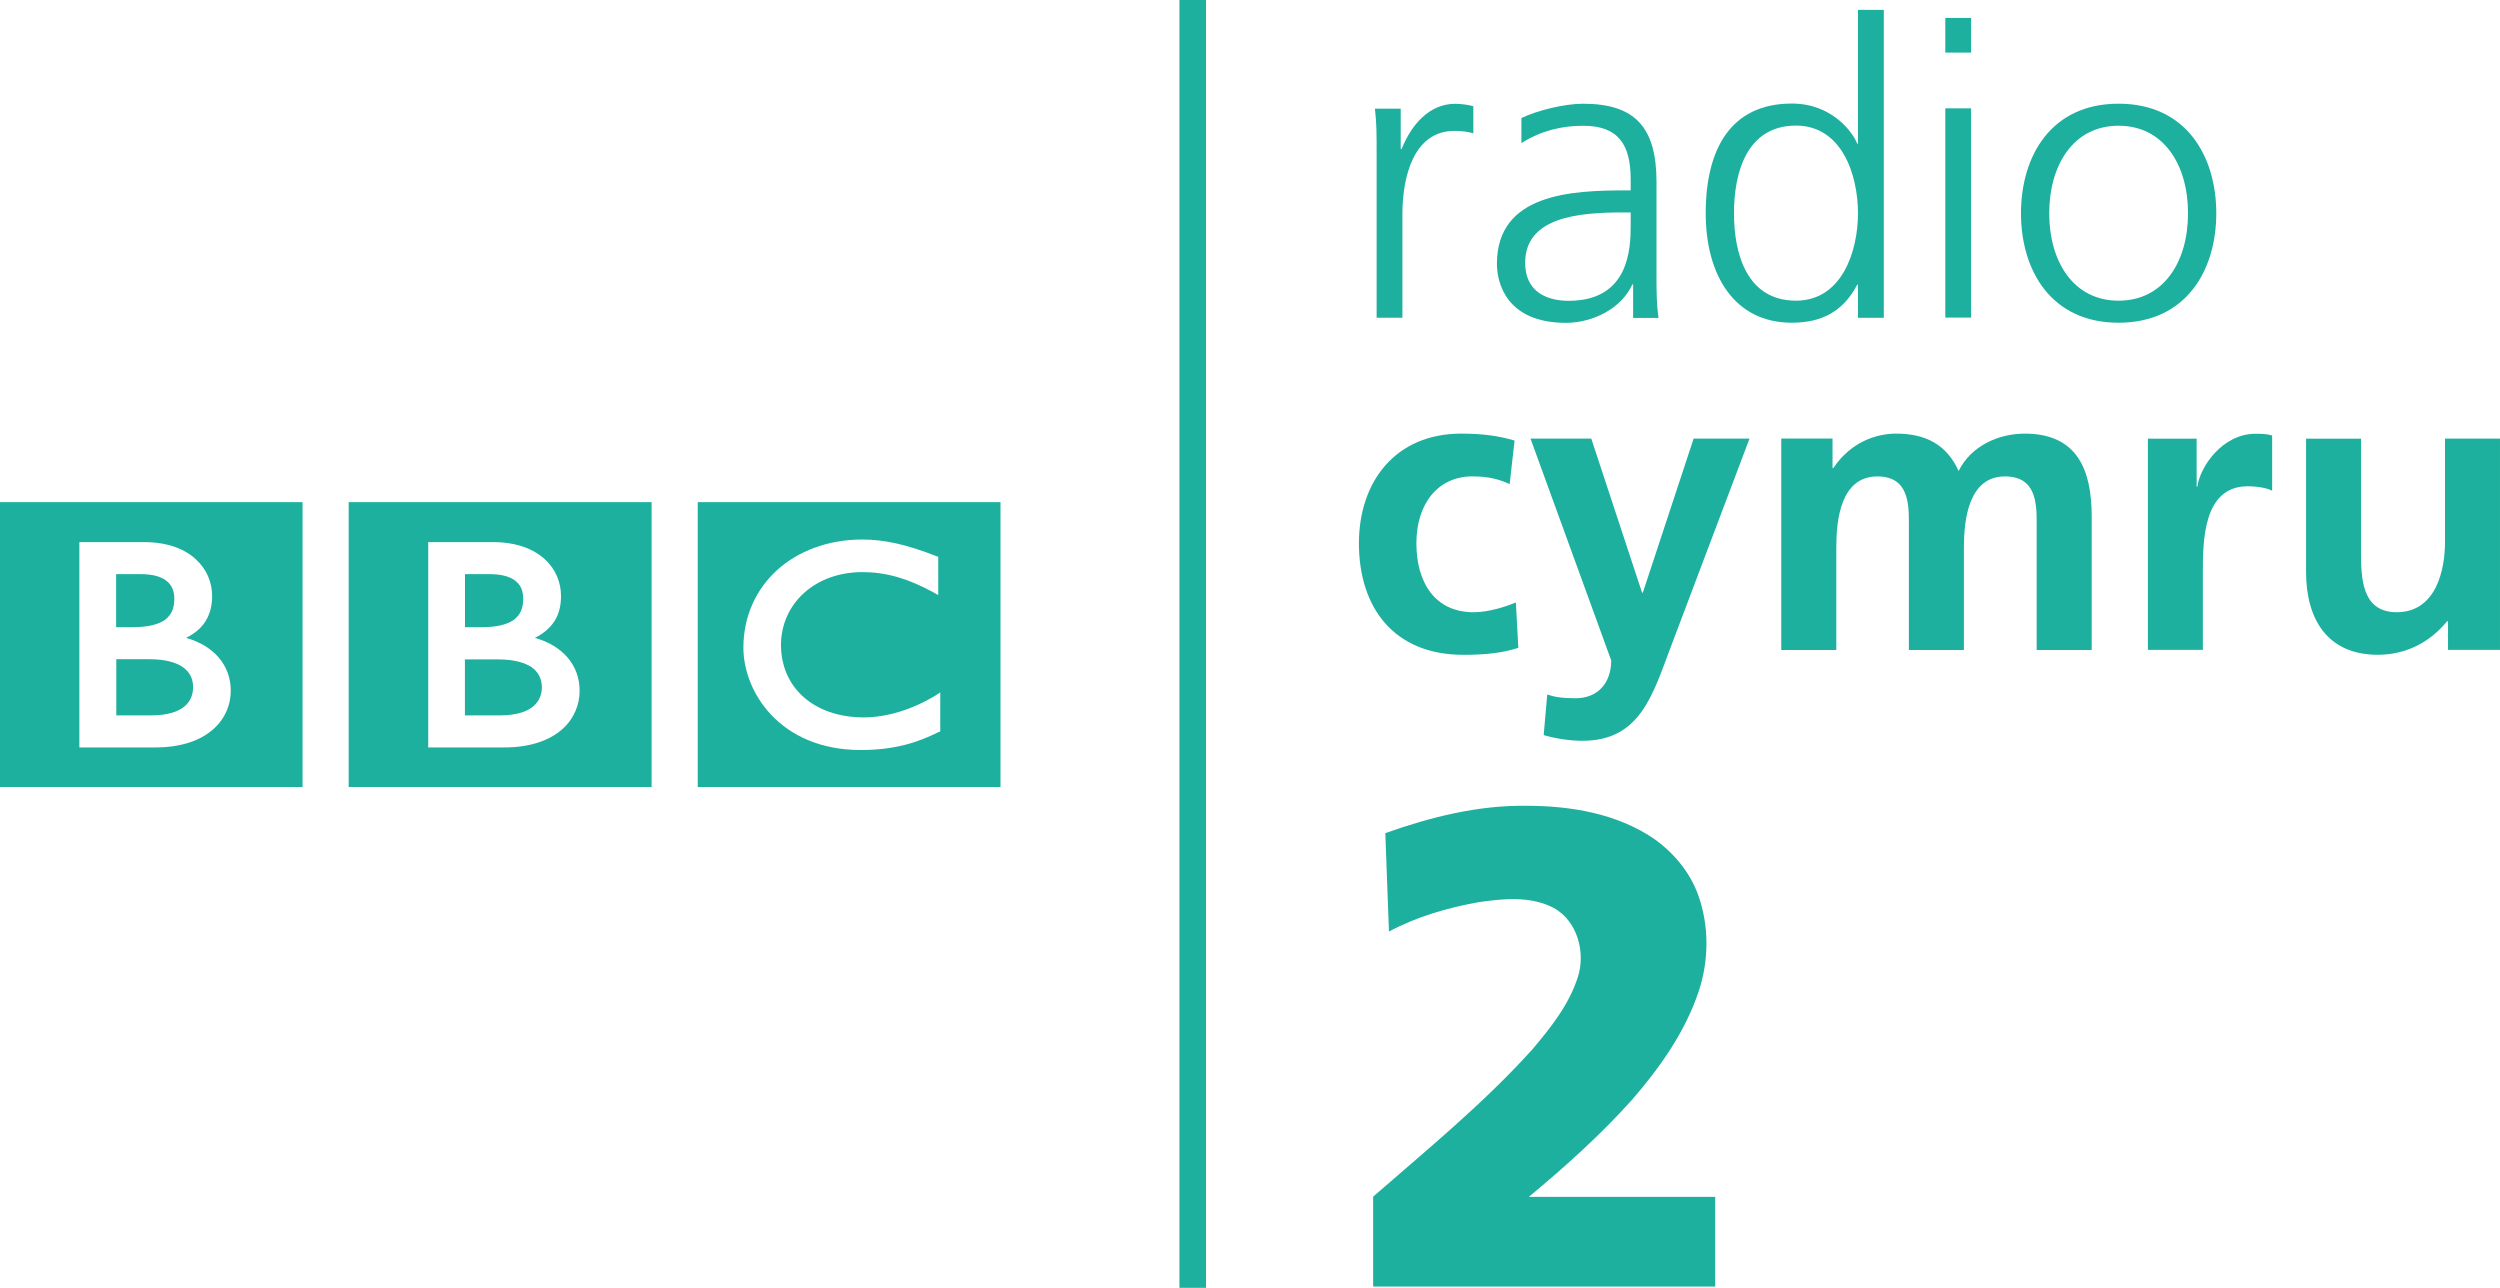
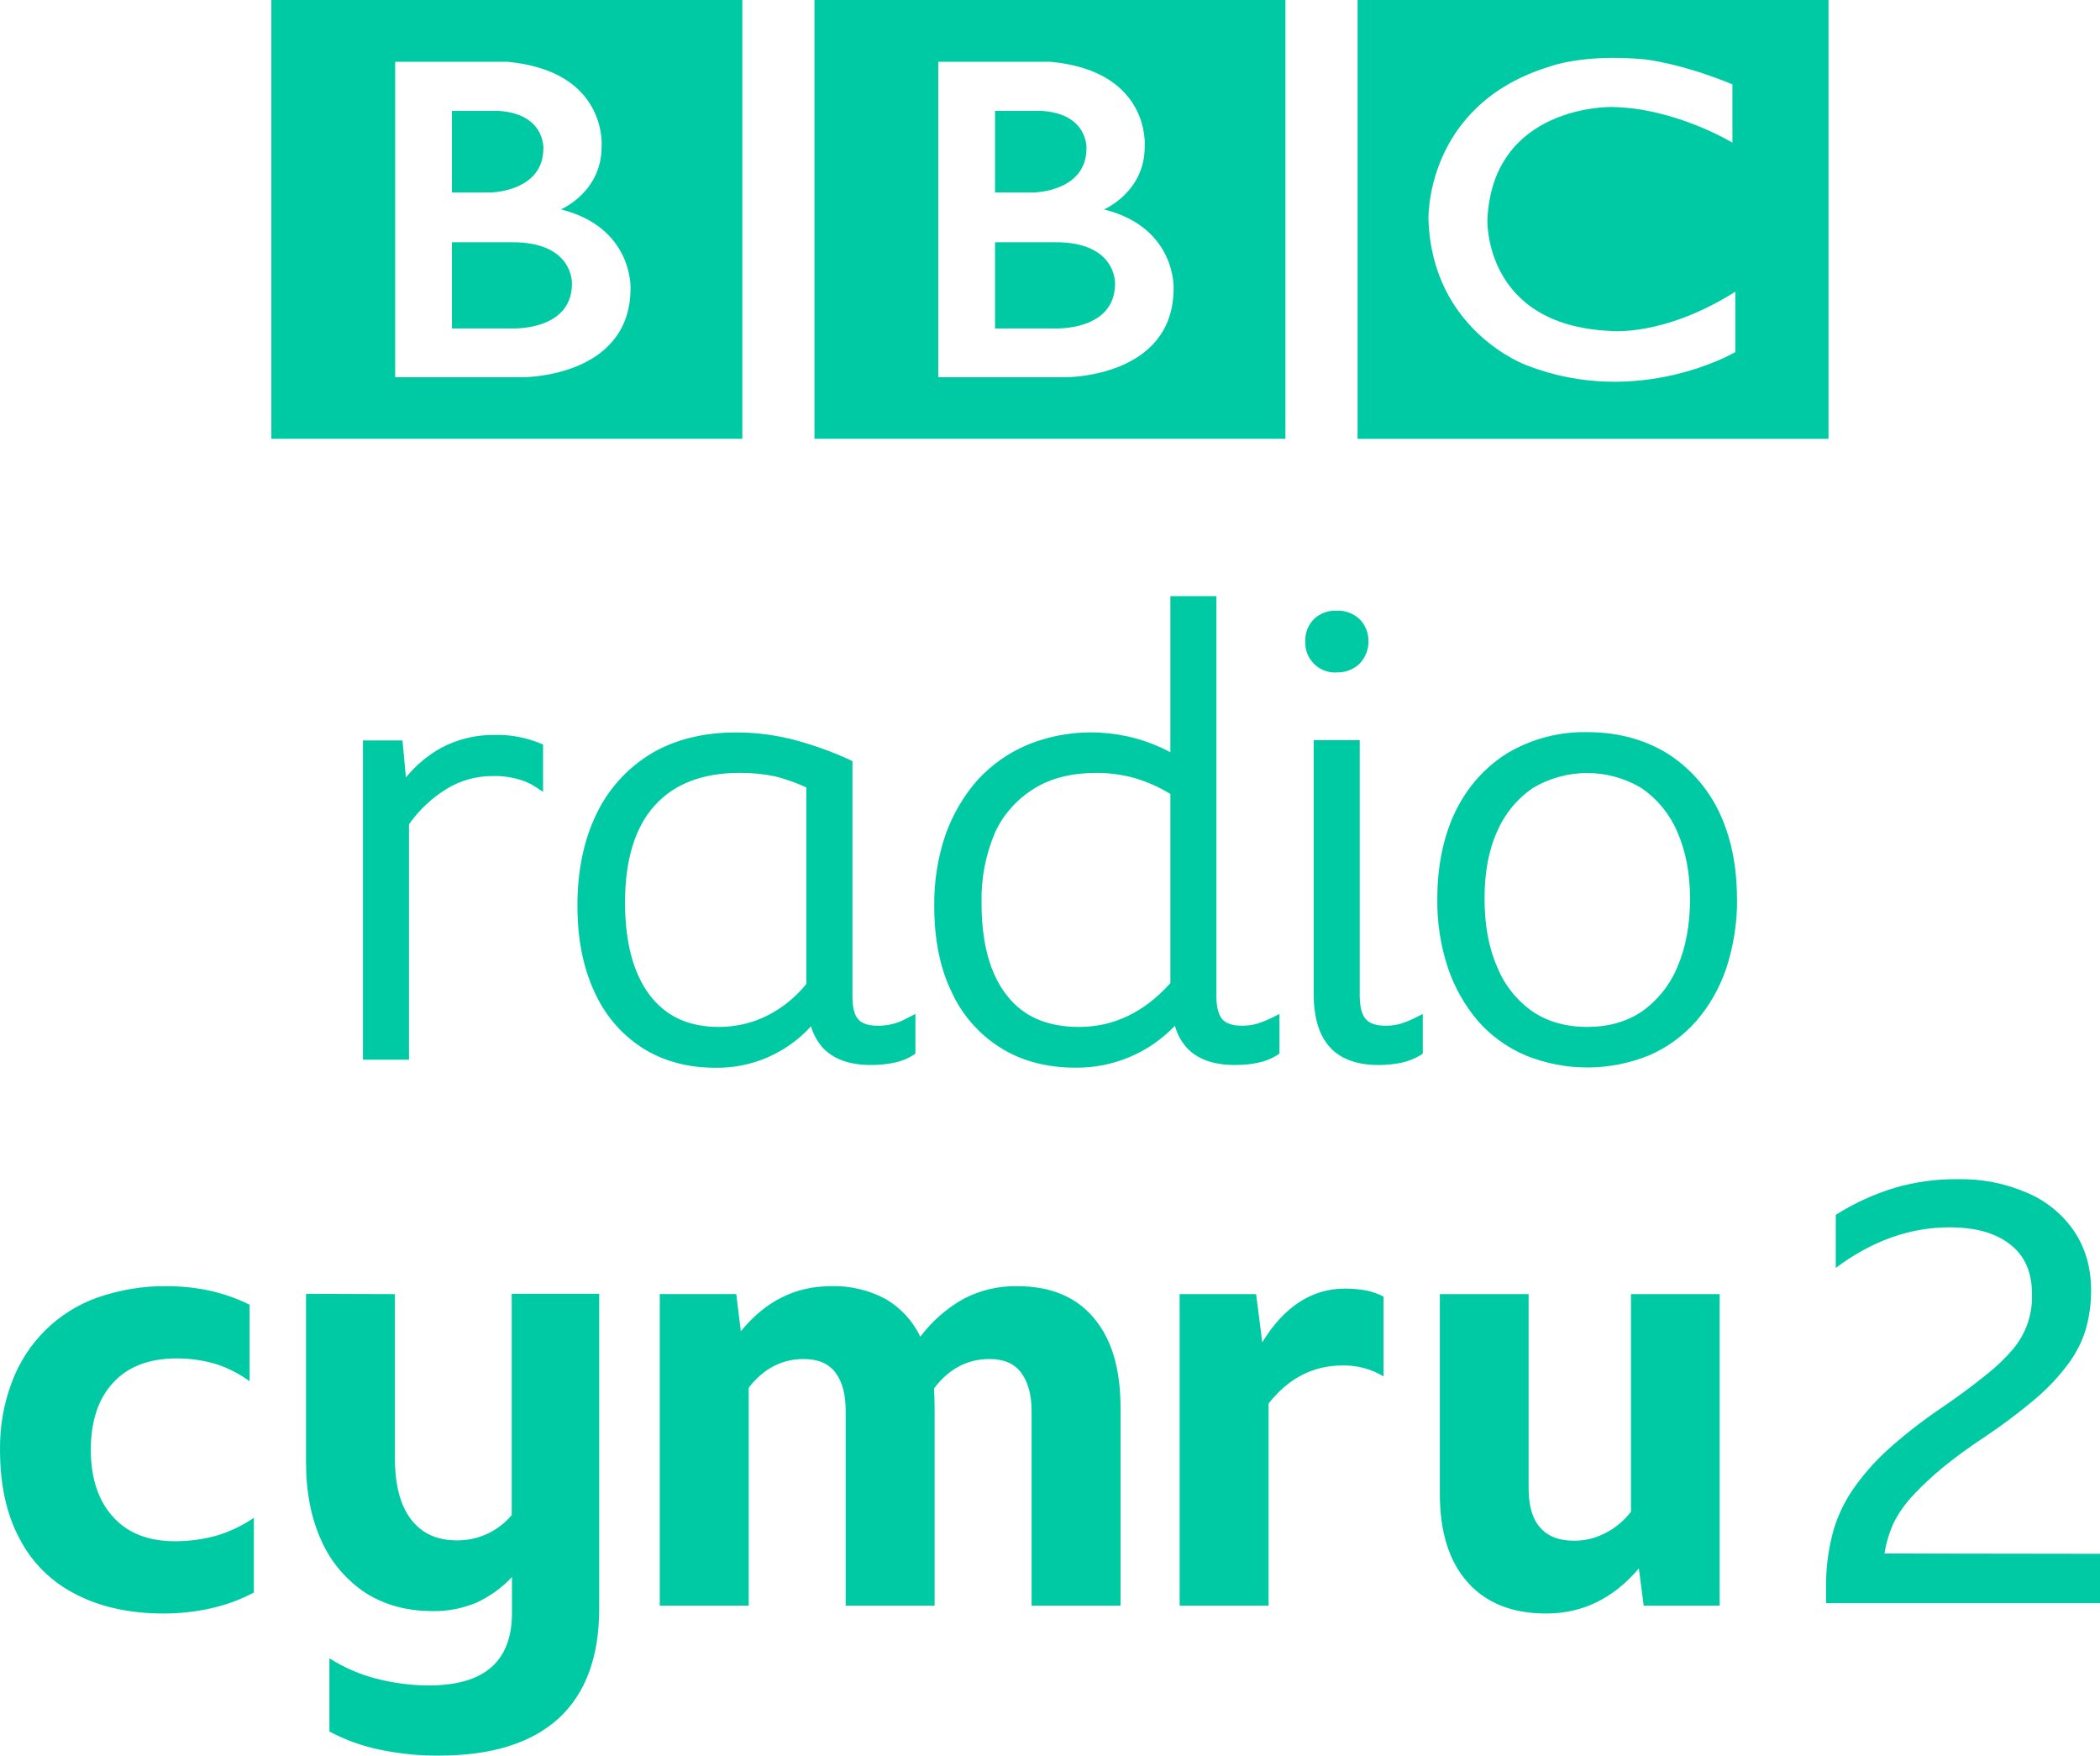
- <svg xmlns="http://www.w3.org/2000/svg" width="690.12pt" height="355.5pt" version="1.1" viewBox="0 0 690.12 355.5">
-   <g transform="matrix(.72811 0 0 .72811 -.00022266 0)" fill="#1db09e">
-     <path d="m447.16 488.25h10.08v-488.25h-10.08z" stroke-width="5.449" />
-     <g transform="translate(-63.081,-105.88)">
-       <path d="m585 164.78c0-8.704 0-11.914-0.643-17.693h9.774v15.267h0.356c3.567-8.918 10.273-17.122 20.333-17.122 2.354 0 5.137 0.428 6.849 0.927v10.273c-1.997-0.642-4.637-0.927-7.134-0.927-15.552 0-19.761 17.407-19.761 31.676v39.166h-9.774z" stroke-width="18.263" />
-       <path d="m681.32 186.42h-2.786c-17.001 0-37.216 1.714-37.216 19.144 0 10.429 7.5 14.358 16.501 14.358 23.072 0 23.502-20.073 23.502-28.644zm0.929 27.287h-0.285c-4.357 9.5-15.429 14.572-25.215 14.572-22.573 0-26.144-15.215-26.144-22.359 0-26.643 28.287-27.857 48.859-27.857h1.857v-4.072c0-13.572-4.857-20.429-18.072-20.429-8.214 0-16 1.929-23.357 6.572v-9.5c6.072-2.929 16.358-5.429 23.357-5.429 19.643 0 27.857 8.857 27.857 29.573v35.002c0 6.357 0 11.215 0.786 16.643h-9.643z" stroke-width="18.286" />
-       <path d="m743.99 219.87c17.433 0 23.507-18.718 23.507-33.151 0-14.504-6.073-33.223-23.507-33.223-18.647 0-23.507 17.79-23.507 33.223 0 15.361 4.859 33.151 23.507 33.151m33.294 6.502h-9.788v-12.575h-0.285c-5.287 10.146-13.432 14.432-24.793 14.432-21.791 0-32.652-18.005-32.652-41.51 0-24.149 9.36-41.581 32.652-41.581 15.576 0 23.364 11.36 24.793 15.218h0.285v-50.727h9.788z" stroke-width="18.29" />
-       <g transform="matrix(1.0088,0,0,1.0088,-374.65,478.77)">
-         <path d="m1165-328.92h9.697v78.638h-9.697zm9.697-20.951h-9.697v-13.024h9.697z" fill="#1db09e" stroke-width="18.12" />
+ <svg xmlns="http://www.w3.org/2000/svg" width="800" height="668.65" version="1.0" viewBox="0 0 800 668.65">
+   <link href="" rel="stylesheet" type="text/css" />
+   <style type="text/css" />
+   <path d="m62.358 614.53c-13.136 0-24.37-2.556-33.672-7.43-9.131-4.618-16.568-12.003-21.25-21.101-4.993-9.302-7.43-20.566-7.43-33.791-0.12-8.827 1.397-17.535 4.517-25.797 5.587-15.068 17.535-26.926 32.75-32.276 8.47-2.883 17.297-4.399 26.242-4.28 5.676 0 11.353 0.594 16.94 1.843 5.112 1.189 9.986 2.913 14.622 5.231v29.125c-3.95-2.877-8.334-5.104-12.987-6.598-4.79-1.389-9.754-2.089-14.741-2.08-10.342 0-18.486 3.002-24.162 9.153-5.677 6.033-8.589 14.622-8.589 25.678 0 10.907 2.912 19.496 8.589 25.648 5.587 6.152 13.463 9.153 23.568 9.153 5.231 0 10.461-0.684 15.543-2.08 5.112-1.486 9.986-3.834 14.414-6.835v28.442c-4.993 2.675-10.342 4.636-15.9 5.914-6.033 1.397-12.185 2.08-18.456 2.08m243.79-96.915c5.349 0 9.391 1.605 12.066 5.082 2.675 3.507 3.953 8.381 3.953 14.771v74.06h33.88v-75.338c0-2.675-0.119-5.112-0.208-7.43 5.676-7.43 12.631-11.145 21.101-11.145 5.349 0 9.302 1.605 11.977 5.082 2.675 3.507 4.072 8.381 4.072 14.771v74.06h33.88v-75.338c0-14.86-3.358-26.242-10.224-34.267-6.716-8.024-16.465-12.066-29.125-12.066-7.066-0.127-14.052 1.507-20.328 4.755-6.479 3.596-12.185 8.619-16.584 14.503-2.866-6.022-7.486-11.037-13.255-14.384-6.379-3.413-13.542-5.094-20.774-4.874-13.582 0-24.965 5.676-34.356 17.178l-1.754-14.176h-29.125v118.67h33.88v-83.006c5.706-7.311 12.661-10.907 20.923-10.907m205.36 2.437c5.468-0.092 10.852 1.349 15.543 4.161v-30.403c-2.087-1.062-4.305-1.842-6.598-2.318-2.649-0.469-5.334-0.707-8.024-0.713-12.661 0-23.211 6.835-31.562 20.447l-2.348-18.337h-29.125v118.64h33.88v-76.973c7.578-9.629 16.94-14.503 28.234-14.503m143.61 91.476v-118.64h-33.791v82.887c-2.607 3.394-5.937 6.166-9.748 8.113-3.682 1.94-7.785 2.941-11.947 2.913-5.706 0-9.986-1.635-12.898-4.993-2.913-3.269-4.28-8.024-4.399-14.265v-74.655h-33.821v76.022c0 14.503 3.477 25.767 10.55 33.672 6.984 7.905 16.94 11.947 29.957 11.947 13.939 0 25.648-5.795 35.307-17.178l1.843 14.176zm-538.54-118.76v63.956c0 11.591 1.962 21.606 5.914 30.195 3.596 8.024 9.391 14.86 16.732 19.734 7.311 4.636 15.751 6.954 25.648 6.954 5.676 0.119 11.264-1.04 16.465-3.121 5.112-2.348 9.867-5.706 13.701-9.867v13.671c0 18.486-10.55 27.639-31.681 27.639-6.835 0-13.671-0.921-20.328-2.675-6.207-1.632-12.122-4.219-17.535-7.668v27.877c6.063 3.269 12.542 5.558 19.288 6.954 7.43 1.516 14.979 2.318 22.527 2.229 19.972 0 35.158-4.755 45.5-14.176 10.342-9.51 15.454-23.479 15.454-41.786v-119.92h-33.316v84.284c-5.185 6.174-12.86 9.706-20.923 9.629-7.549 0-13.463-2.675-17.535-8.143-4.042-5.349-6.033-13.106-6.033-23.092v-62.559zm601.34 98.906c0.594-3.953 1.754-7.786 3.358-11.383 1.872-3.834 4.309-7.311 7.222-10.461 3.566-3.834 7.43-7.43 11.472-10.788 4.666-3.834 10.224-7.905 16.732-12.185 6.608-4.43 12.958-9.232 19.021-14.384 4.547-3.864 8.619-8.262 12.185-13.017 2.913-3.953 5.231-8.351 6.627-12.987 1.397-4.904 2.08-9.867 2.08-14.979 0-8.619-2.199-16.138-6.36-22.409-4.426-6.528-10.636-11.646-17.891-14.741-8.374-3.644-17.438-5.429-26.569-5.231-8.091-0.08-16.151 1.021-23.924 3.269-7.905 2.407-15.543 5.884-22.527 10.313v20.209c13.82-10.342 28.323-15.454 43.302-15.454 9.748 0 17.535 2.08 23.122 6.508 5.558 4.28 8.321 10.55 8.321 18.931 0.149 3.715-0.446 7.519-1.605 10.996-1.246 3.605-3.128 6.957-5.558 9.896-3.137 3.676-6.643 7.022-10.461 9.986-5.221 4.192-10.604 8.177-16.138 11.947-7.43 4.993-14.503 10.432-21.25 16.494-5.157 4.698-9.745 9.984-13.671 15.751-3.388 5.141-5.944 10.818-7.43 16.732-1.59 6.386-2.378 12.945-2.348 19.526v6.36h104.38v-18.783z" fill="#00caa4" stroke-width="29.72" />
+   <path d="m188.41 279.9c-7.097-0.086-14.102 1.613-20.37 4.942-5.156 2.868-9.709 6.705-13.41 11.3l-1.296-14.133h-15.067v121.59h17.538v-89.65c3.887-5.545 8.829-10.125 14.464-13.561 5.183-3.164 11.18-4.822 17.297-4.822 2.953-0.121 6.027 0.241 8.95 0.964 2.592 0.603 5.063 1.627 7.323 3.044l3.044 2.019v-18.02l-1.175-0.482c-5.478-2.261-11.373-3.34-17.297-3.164zm320.75-23.807c3.236 0.123 6.385-1.06 8.739-3.285 2.245-2.288 3.473-5.384 3.405-8.588 0.08-3.177-1.165-6.244-3.435-8.468-2.36-2.182-5.499-3.322-8.709-3.164-3.174-0.156-6.274 0.986-8.588 3.164-2.236 2.238-3.437 5.307-3.315 8.468-0.348 6.713 5.19 12.251 11.903 11.903zm152.57 86.184c0.121 8.95-1.296 17.78-4.008 26.247-2.471 7.413-6.328 14.374-11.542 20.37-4.954 5.638-11.099 10.105-17.991 13.078-15.061 6.122-31.918 6.122-46.979 0-6.955-2.936-13.157-7.407-18.141-13.078-5.153-6.027-9.04-12.957-11.511-20.37-2.787-8.455-4.142-17.316-4.008-26.217 0-12.627 2.35-23.807 6.931-33.329 4.49-9.191 11.3-16.965 20.009-22.269 9.13-5.344 19.557-8.066 30.135-7.865 11.451 0 21.546 2.712 30.135 7.865 8.588 5.304 15.549 13.078 20.009 22.269 4.611 9.522 6.931 20.702 6.931 33.298zm-22.841-25.644c-2.873-6.665-7.574-12.38-13.561-16.484-12.744-7.641-28.661-7.641-41.405 0-6.027 4.098-10.728 9.884-13.561 16.484-3.285 7.172-4.822 15.76-4.822 25.644s1.537 18.593 4.822 26.006c2.712 6.84 7.443 12.717 13.44 16.965 5.756 3.887 12.838 5.876 20.823 5.876 8.136 0 15.067-1.989 20.853-5.876 5.997-4.219 10.697-10.125 13.53-16.965 3.164-7.293 4.822-16.122 4.822-26.006s-1.748-18.472-4.942-25.644zm-292.99 70.966 2.833-1.416v15.067l-0.814 0.603c-2.265 1.433-4.78 2.424-7.413 2.923-2.833 0.603-5.786 0.844-8.739 0.844-8.227 0-14.344-2.26-18.472-6.72-2.008-2.328-3.488-5.062-4.339-8.016-9.326 10.268-22.623 16.021-36.492 15.79-10.607 0-20.009-2.592-27.904-7.654-8.052-5.247-14.39-12.737-18.231-21.546-4.249-9.191-6.358-20.13-6.358-32.606 0-13.289 2.471-25.072 7.293-34.956 4.58-9.522 11.873-17.538 20.943-22.962 8.95-5.304 19.768-7.986 32.153-7.986 7.051 0 13.982 0.814 20.823 2.471 7.673 1.949 15.156 4.581 22.36 7.865l1.205 0.603v89.59c0 4.098 0.693 7.051 2.2 8.709 1.537 1.748 4.008 2.471 7.654 2.471 3.973 5e-4 7.875-1.061 11.3-3.074zm-53.79-0.693c5.906-2.953 10.969-7.082 15.067-12.144v-74.854c-3.818-1.771-7.793-3.184-11.873-4.219-4.461-0.915-9.007-1.359-13.561-1.326-14.103 0-25.072 4.219-32.485 12.596-7.413 8.257-11.149 20.732-11.149 36.733 0 15.188 3.164 27.06 9.402 35.317 6.238 8.136 14.826 12.114 26.368 12.114 6.328 0 12.596-1.416 18.231-4.219zm192.47 0.693 2.833-1.416v15.067l-0.844 0.603c-2.265 1.433-4.78 2.424-7.413 2.923-2.802 0.603-5.756 0.844-8.709 0.844-8.227 0-14.464-2.26-18.472-6.72-2.087-2.358-3.585-5.177-4.37-8.227-9.849 10.315-23.527 16.096-37.788 15.971-11.059 0-20.702-2.561-28.718-7.624-8.196-5.152-14.694-12.604-18.683-21.426-4.37-9.04-6.509-20.009-6.509-32.485-0.121-9.191 1.296-18.382 4.249-27.091 2.712-7.624 6.84-14.826 12.234-20.943 5.304-5.756 11.753-10.367 19.075-13.41 17.654-7.168 37.579-6.131 54.392 2.833v-59.455h17.538v152.54c0 4.008 0.814 6.931 2.23 8.618 1.507 1.627 4.008 2.471 7.534 2.471 1.872 1e-4 3.736-0.243 5.545-0.723 1.989-0.603 3.978-1.416 5.876-2.35zm-52.132-91.216c-4.76-1.323-9.675-2.002-14.615-2.019-9.281 0-17.297 1.898-23.776 5.906-6.479 3.978-11.753 9.764-14.947 16.695-3.647 8.513-5.415 17.712-5.183 26.97 0 15.188 3.194 27.06 9.643 35.197 6.358 8.136 15.428 11.993 27.543 11.993 13.199 0 24.861-5.635 34.745-16.695v-72.051c-4.243-2.582-8.801-4.608-13.561-6.027zm100.98 93.567c-1.809 0.48-3.673 0.723-5.545 0.723-3.526 0-6.117-0.844-7.534-2.471-1.507-1.657-2.35-4.731-2.35-8.829v-97.484h-17.538v96.761c0 8.95 2.109 15.79 6.117 20.13 4.008 4.49 10.246 6.84 18.503 6.84 2.923 0 5.876-0.241 8.709-0.844 2.618-0.551 5.123-1.54 7.413-2.923l0.814-0.603v-15.067l-2.833 1.416c-1.845 0.953-3.771 1.74-5.756 2.35z" fill="#00caa4" stroke-width="30.135" />
+   <g transform="matrix(1.0729 0 0 1.0729 -133.84 -374.72)" fill="#00caa4">
+     <g transform="matrix(1.8491,0,0,1.8282,170,-1373.3)" fill="#00caa4">
+       <g transform="matrix(.82302 0 0 -.82302 189.64 997.28)">
+         <path d="m0 0c0-11.25-14-10.583-14-10.583h-14v20.333h14c14.417 0.083 14-9.75 14-9.75m-28 40.75h10.667c11.083-0.584 10.666-8.833 10.666-8.833 0-10.25-12.25-10.417-12.25-10.417h-9.083zm25.417-23.25s9.583 4.083 9.5 14.917c0 0 1.457 17.749-22.063 19.916h-26.104v-74.416h29.917s25-0.084 25 21c0 0 0.583 14.333-16.25 18.583m-67.545 49.416h109.88v-103.54h-109.88z" fill="#00caa4" />
      </g>
-       <path d="m866.28 219.88c17.136 0 26.347-14.78 26.347-33.131s-9.211-33.202-26.347-33.202c-17.065 0-26.276 14.852-26.276 33.202s9.211 33.131 26.276 33.131m0-74.686c25.704 0 37.059 19.921 37.059 41.556 0 21.564-11.353 41.484-37.059 41.484-25.633 0-36.986-19.921-36.986-41.484 0-21.635 11.353-41.556 36.986-41.556" stroke-width="18.279" />
+       <g transform="matrix(.82302 0 0 -.82302 85.355 997.28)">
+         <path d="m0 0c0-11.25-14-10.583-14-10.583h-14v20.333h14c14.417 0.083 14-9.75 14-9.75m-28 40.75h10.667c11.083-0.584 10.666-8.833 10.666-8.833 0-10.25-12.25-10.417-12.25-10.417h-9.083zm25.417-23.25s9.583 4.083 9.5 14.917c0 0 1.457 17.749-22.063 19.916h-26.104v-74.416h29.917s25-0.084 25 21c0 0 0.583 14.333-16.25 18.583m-67.545 49.416h109.88v-103.54h-109.88z" fill="#00caa4" />
+       </g>
+       <g transform="matrix(.82302 0 0 -.82302 308.19 958.6)">
+         <path d="m0 0v-13.75s-13.417 8.25-28.25 8.417c0 0-27.666 0.54-28.916-26.522 0 0-1-24.895 28.583-26.312 0 0 12.417-1.5 29.25 9.25v-14.25s-22.583-13.416-48.75-3.083c0 0-22 8.04-22.834 34.395 0 0-0.917 27.105 28.417 36.105 0 0 7.834 3 21.917 1.667 0 0 8.416-0.834 20.583-5.917m-87.461-83.627h109.88v103.54h-109.88z" fill="#00caa4" />
+       </g>
    </g>
-     <g transform="translate(-63.081,-105.88)">
-       <path d="m635.44 289.42c-3.715-1.714-7.787-2.929-14.145-2.929-12.93 0-21.218 10.216-21.218 25.36 0 14.788 7.001 26.147 21.646 26.147 5.929 0 12.502-2.215 16.074-3.715l0.929 17.217c-6.072 1.929-12.287 2.643-20.86 2.643-26.289 0-39.578-17.86-39.578-42.292 0-23.217 13.716-41.576 38.791-41.576 8.43 0 14.502 0.929 20.218 2.643z" stroke-width="18.288" />
-       <path d="m685.64 330.59h0.285l19.26-58.421h21.186l-30.03 79.464c-6.705 17.69-11.484 35.096-33.24 35.096-4.993 0-9.986-0.785-14.766-2.14l1.355-15.408c2.639 0.927 5.635 1.427 10.771 1.427 8.346 0 13.482-5.778 13.482-14.338l-30.602-84.101h23.04z" stroke-width="18.261" />
-       <path d="m738.41 272.14h19.438v11.22h0.285c6.575-9.791 16.08-13.078 23.869-13.078 11.22 0 19.153 4.216 23.655 14.15 4.788-9.648 15.293-14.15 25.084-14.15 19.795 0 25.369 13.578 25.369 31.445v50.596h-20.867v-47.81c0-7.432 0-18.009-12.006-18.009-13.864 0-15.579 16.508-15.579 26.871v38.948h-20.867v-47.81c0-7.432 0-18.009-11.934-18.009-13.936 0-15.579 16.508-15.579 26.871v38.948h-20.867z" stroke-width="18.295" />
-       <path d="m877.41 272.19h18.487v18.201h0.285c0.928-7.495 9.493-20.058 21.984-20.058 1.999 0 4.14 0 6.353 0.642v20.984c-1.856-1.071-5.567-1.713-9.351-1.713-16.917 0-16.917 21.127-16.917 32.692v29.337h-20.842z" stroke-width="18.273" />
-       <path d="m1010.9 352.27h-19.701v-10.85h-0.356c-6.353 7.78-15.347 12.706-26.268 12.706-18.988 0-27.196-13.348-27.196-31.409v-50.537h20.843v42.756c0 9.851 0.146 23.056 13.491 23.056 15.133 0 18.345-16.346 18.345-26.625v-39.188h20.843z" stroke-width="18.274" />
-     </g>
-     <g transform="matrix(3.969 0 0 3.969 .031264 110.22)" stroke-width="4.503">
-       <path d="m55.358 38.244c0.018-2.48-1.636-4.345-4.275-5.084 0.721-0.352 1.267-0.792 1.689-1.337 0.563-0.721 0.809-1.618 0.809-2.656 0-1.284-0.493-2.568-1.566-3.536-1.091-0.985-2.727-1.618-4.943-1.618h-6.175v19.614h7.248c2.568 0 4.38-0.704 5.559-1.742 1.161-1.038 1.654-2.392 1.654-3.641m6.878 9.165h-28.937v-27.213h28.937z" />
-       <path d="m51.756 37.857c0 0.651-0.211 1.302-0.792 1.812-0.581 0.51-1.566 0.897-3.237 0.897h-3.325v-5.348h3.184c1.478 0 2.533 0.299 3.202 0.756 0.651 0.475 0.95 1.091 0.967 1.882" />
-       <path d="m49.054 31.453c0.616-0.457 0.915-1.073 0.915-2.023 0-0.668-0.176-1.231-0.651-1.636-0.457-0.422-1.267-0.721-2.568-0.721h-2.34v5.066h1.618c1.407 0 2.392-0.246 3.026-0.686" />
-       <path d="m22.034 38.244c0.018-2.48-1.636-4.345-4.275-5.084 0.721-0.352 1.284-0.792 1.689-1.337 0.545-0.721 0.809-1.618 0.809-2.656 0-1.284-0.51-2.568-1.583-3.536-1.073-0.985-2.709-1.618-4.926-1.618h-6.175v19.614h7.23c2.586 0 4.398-0.704 5.559-1.742 1.179-1.038 1.671-2.392 1.671-3.641m6.86 9.165h-28.902v-27.213h28.902z" />
-       <path d="m15.729 31.453c0.616-0.457 0.915-1.073 0.915-2.023 0-0.668-0.194-1.231-0.651-1.636-0.475-0.422-1.267-0.721-2.551-0.721h-2.357v5.066h1.618c1.39 0 2.392-0.246 3.026-0.686" />
-       <path d="m17.486 35.975c-0.668-0.475-1.724-0.774-3.202-0.774h-3.184v5.365h3.325c1.654 0 2.656-0.387 3.237-0.897 0.581-0.51 0.774-1.161 0.774-1.812 0-0.774-0.299-1.407-0.95-1.882" />
-       <path d="m89.809 38.366-0.457 0.299c-2.234 1.355-4.662 2.093-6.878 2.093-4.732-0.018-7.863-2.832-7.881-6.913 0.018-3.993 3.272-6.949 7.74-6.966 2.304 0 4.363 0.598 6.825 1.935l0.457 0.264v-3.659l-0.194-0.07c-2.779-1.091-4.926-1.583-7.054-1.583-3.272 0-6.122 1.091-8.145 2.92-2.023 1.847-3.219 4.433-3.219 7.406 0 2.076 0.844 4.521 2.691 6.456 1.829 1.917 4.644 3.325 8.496 3.325h0.018c3.219 0 5.418-0.704 7.423-1.706l0.176-0.07zm5.753 9.042h-28.92v-27.213h28.92z" />
-     </g>
-     <path d="m525.21 315.87c17.22-6.13 35.3-10.65 53.7-10.37 16.64 0.02 34.01 2.93 48.03 12.41 7.54 5.29 13.73 12.69 16.89 21.4 4.24 11.81 4.1 24.98 0.1 36.84-5.19 15.33-14.71 28.74-25.23 40.87-11.95 13.31-25.32 25.325-39.07 36.745h70.645v33.99h-129.68v-34.065c20.61-17.97 41.85-35.33 60.22-55.67 7.03-8.29 14.04-17.06 17.39-27.56 3.01-9.38-0.14-21.24-9.1-26.22-8.85-4.62-19.2-3.57-28.73-2.16-11.7 2.11-23.27 5.48-33.78 11.1z" />
  </g>
</svg>
